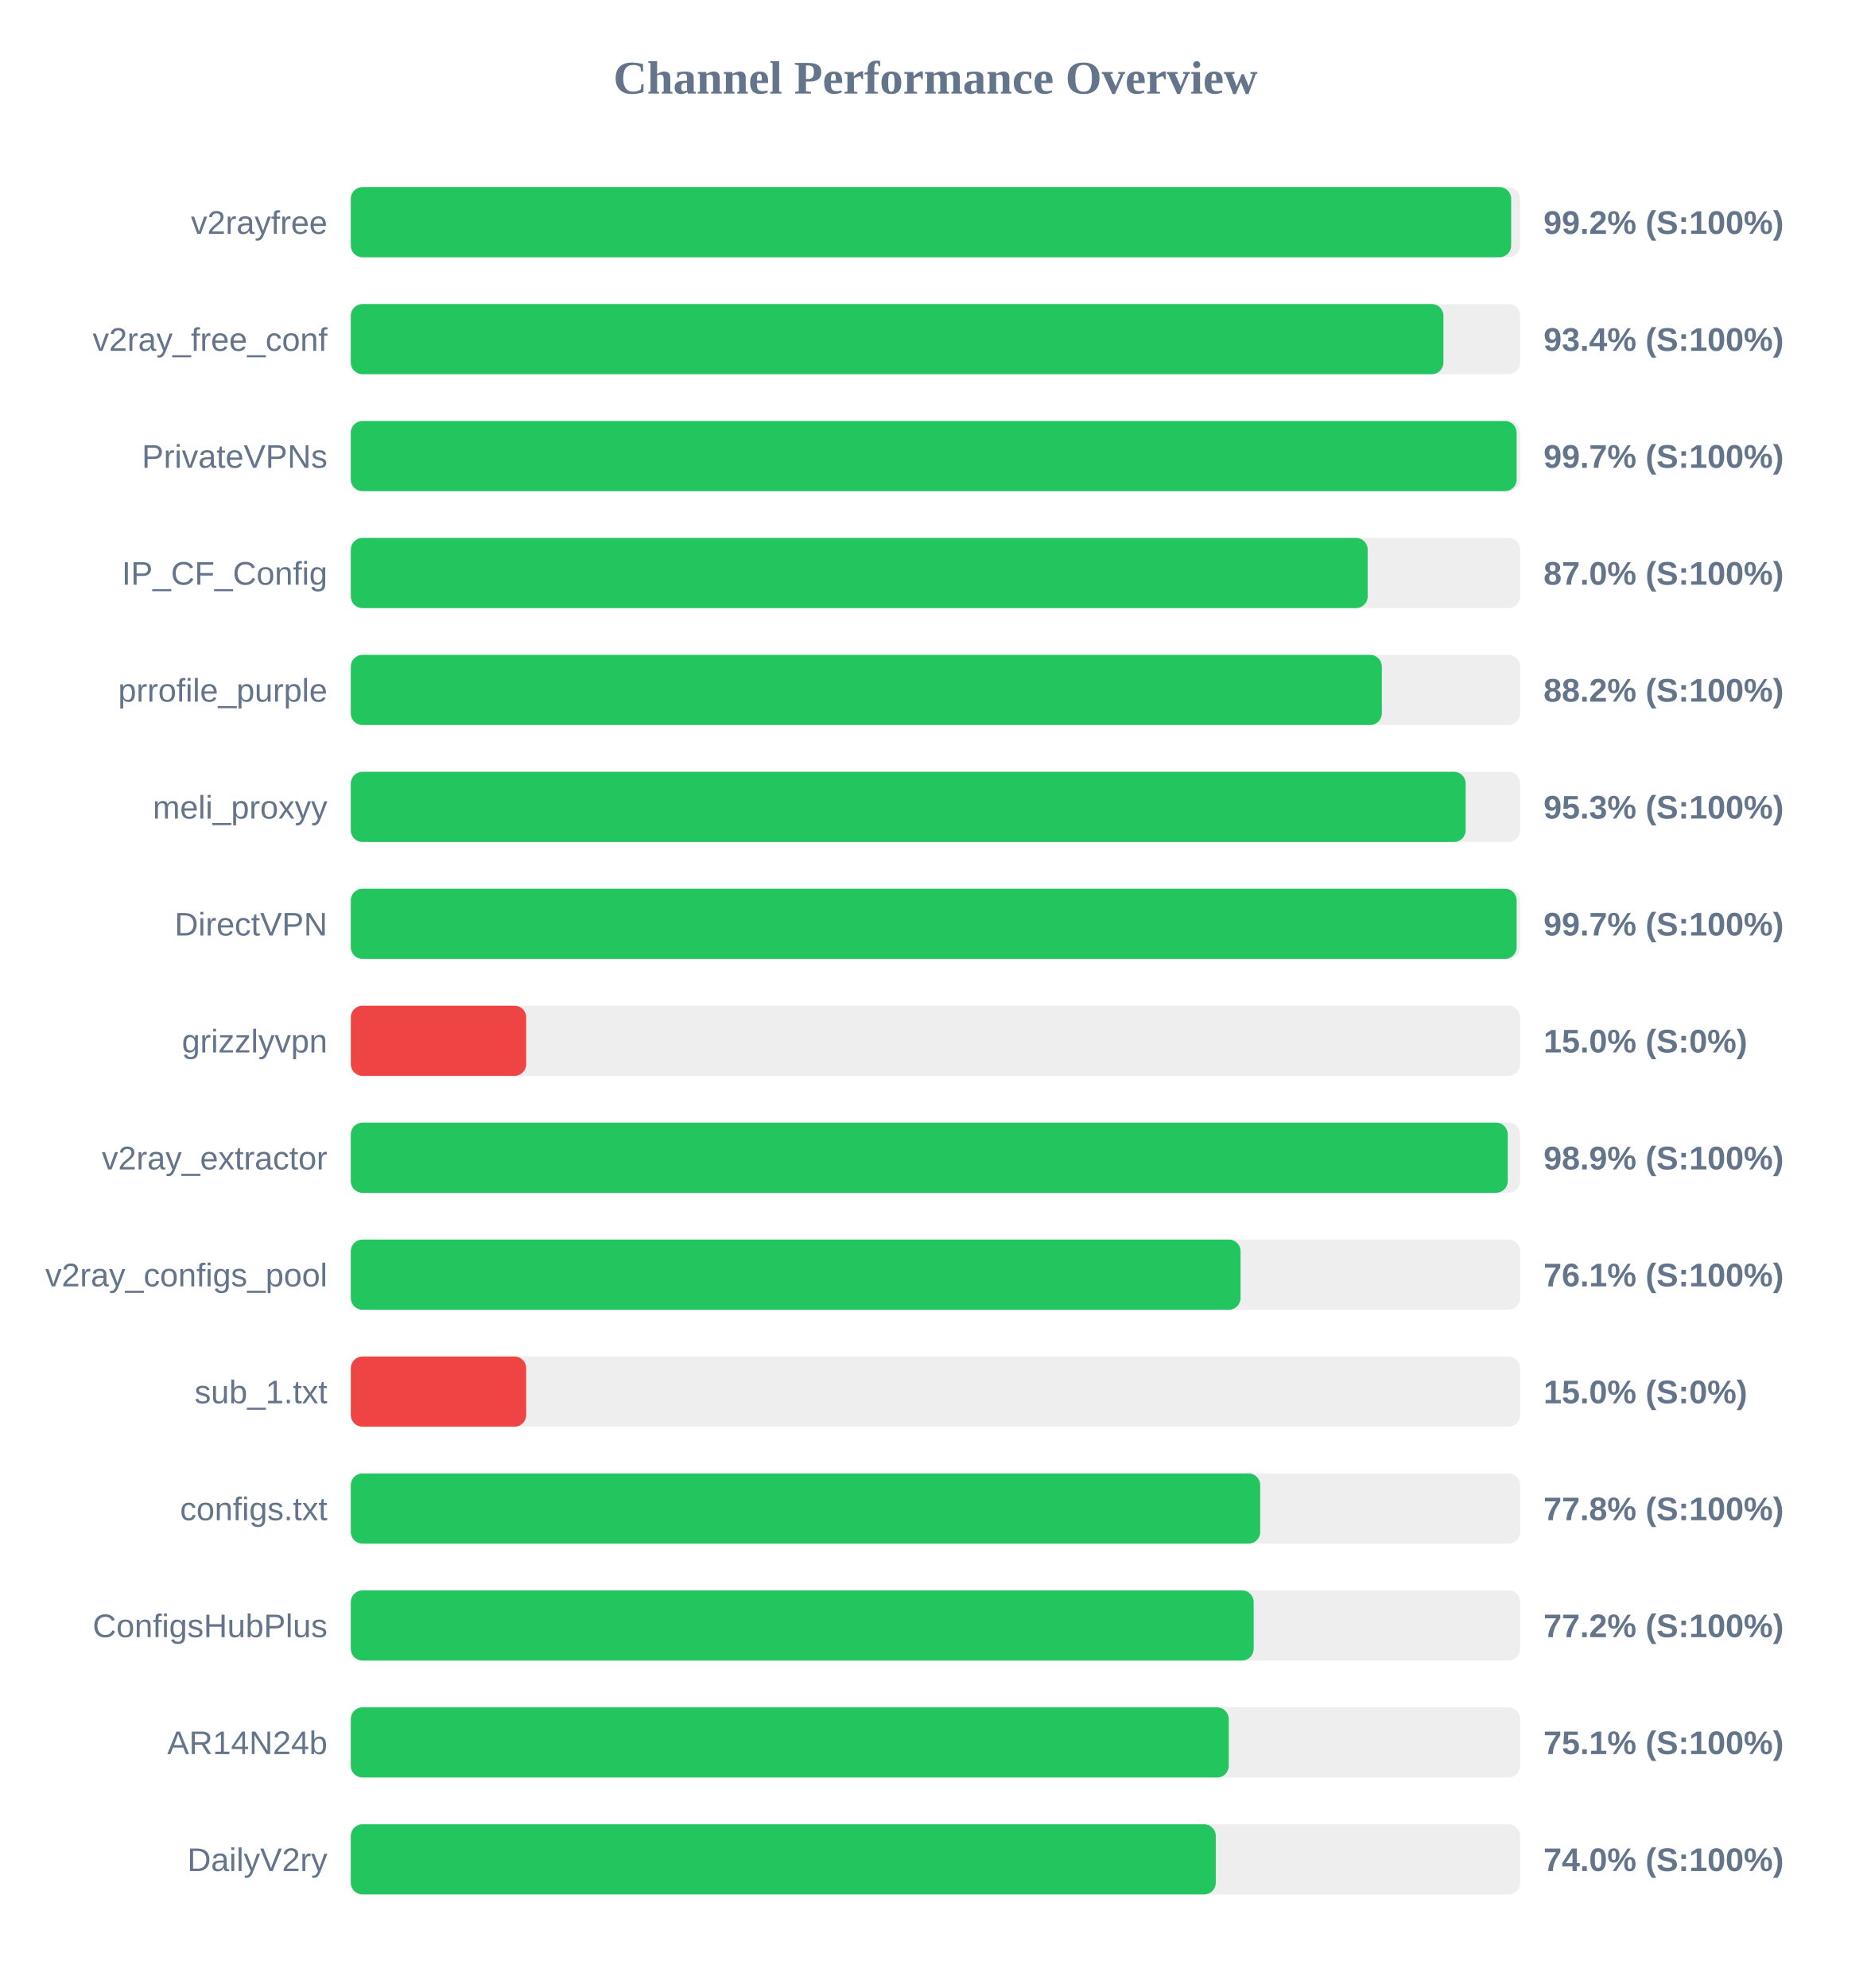
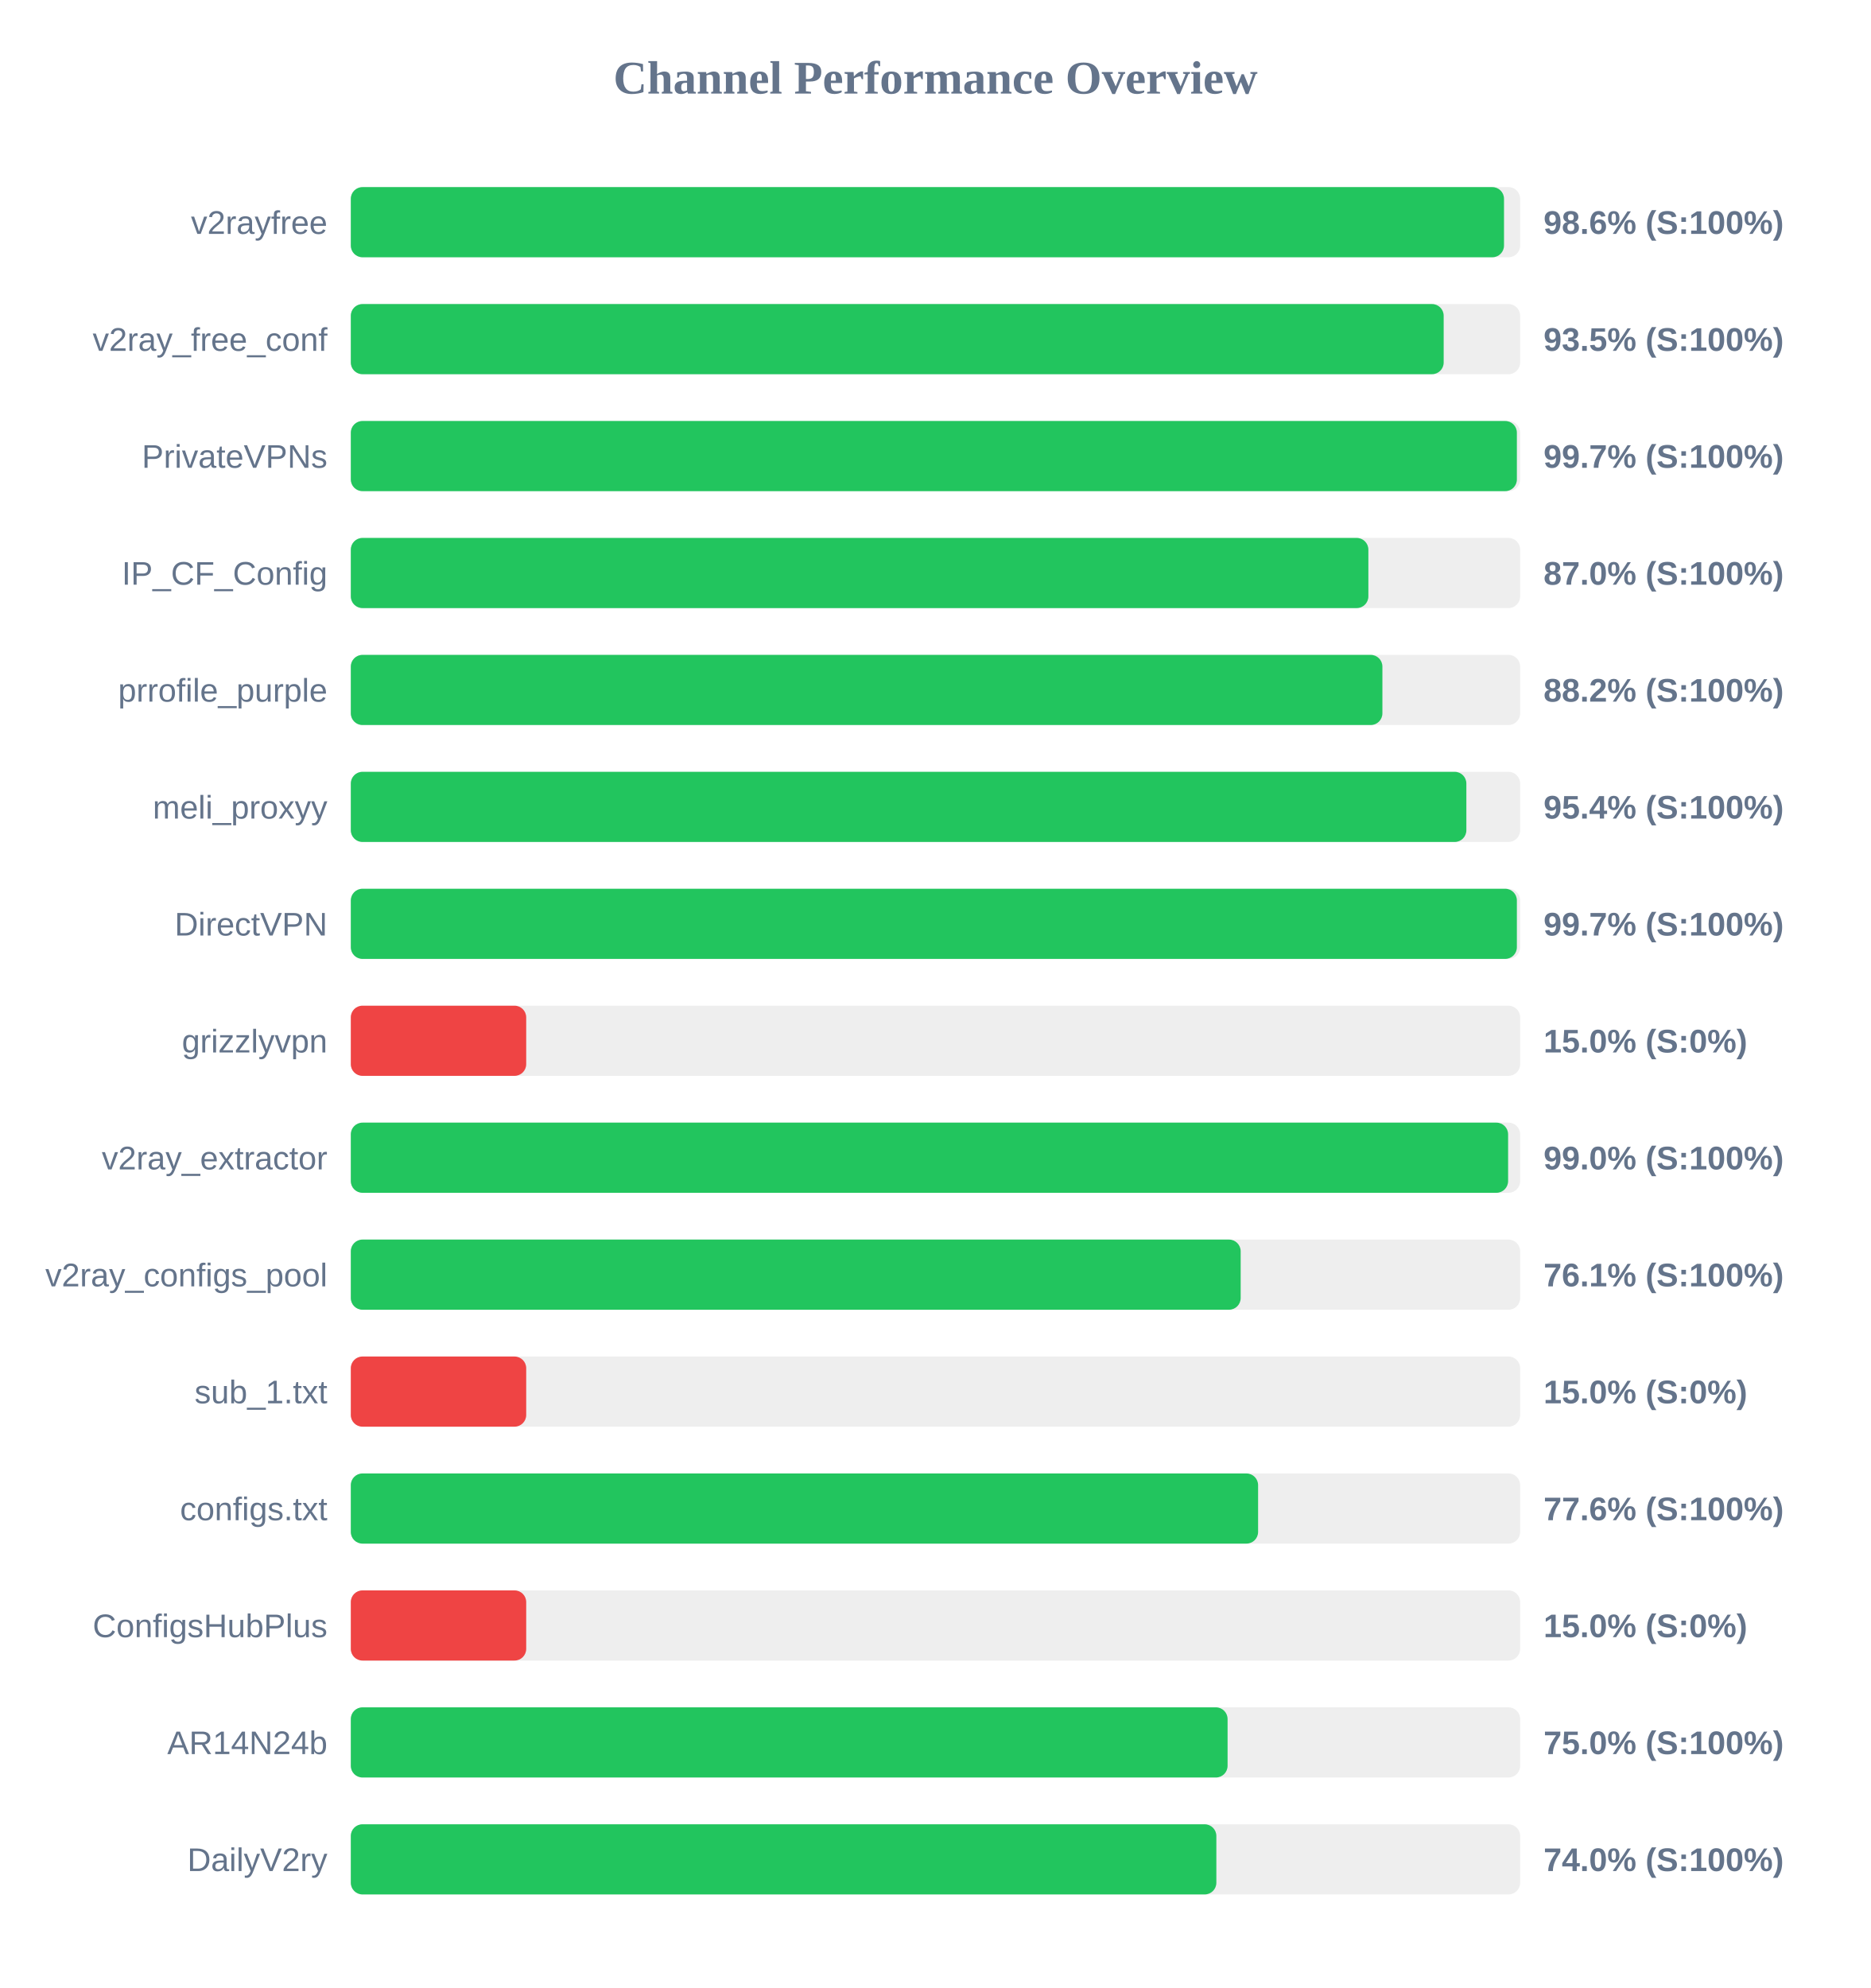
<svg xmlns="http://www.w3.org/2000/svg" width="800" height="850" version="1.1">
  <style>
        .row { font: 14px Arial; fill: #64748b; }
        .score { font: bold 14px Arial; fill: #64748b; }
    </style>
  <text x="400" y="40" text-anchor="middle" font-size="20px" font-weight="bold" fill="#64748b">Channel Performance Overview</text>
  <rect x="150" y="80" width="500" height="30" fill="#eee" rx="5" />
-   <rect x="150" y="80" width="496.15" height="30" fill="#22c55e" rx="5" />
+   <rect x="150" y="80" width="493.1" height="30" fill="#22c55e" rx="5" />
  <text x="140" y="100" text-anchor="end" class="row">v2rayfree</text>
-   <text x="660" y="100" text-anchor="start" class="score">99.2% (S:100%)</text>
+   <text x="660" y="100" text-anchor="start" class="score">98.6% (S:100%)</text>
  <rect x="150" y="130" width="500" height="30" fill="#eee" rx="5" />
-   <rect x="150" y="130" width="467.2" height="30" fill="#22c55e" rx="5" />
+   <rect x="150" y="130" width="467.3" height="30" fill="#22c55e" rx="5" />
  <text x="140" y="150" text-anchor="end" class="row">v2ray_free_conf</text>
-   <text x="660" y="150" text-anchor="start" class="score">93.4% (S:100%)</text>
+   <text x="660" y="150" text-anchor="start" class="score">93.5% (S:100%)</text>
  <rect x="150" y="180" width="500" height="30" fill="#eee" rx="5" />
-   <rect x="150" y="180" width="498.5" height="30" fill="#22c55e" rx="5" />
+   <rect x="150" y="180" width="498.6" height="30" fill="#22c55e" rx="5" />
  <text x="140" y="200" text-anchor="end" class="row">PrivateVPNs</text>
  <text x="660" y="200" text-anchor="start" class="score">99.7% (S:100%)</text>
  <rect x="150" y="230" width="500" height="30" fill="#eee" rx="5" />
-   <rect x="150" y="230" width="434.8" height="30" fill="#22c55e" rx="5" />
+   <rect x="150" y="230" width="435.1" height="30" fill="#22c55e" rx="5" />
  <text x="140" y="250" text-anchor="end" class="row">IP_CF_Config</text>
  <text x="660" y="250" text-anchor="start" class="score">87.0% (S:100%)</text>
  <rect x="150" y="280" width="500" height="30" fill="#eee" rx="5" />
-   <rect x="150" y="280" width="440.85" height="30" fill="#22c55e" rx="5" />
+   <rect x="150" y="280" width="441.1" height="30" fill="#22c55e" rx="5" />
  <text x="140" y="300" text-anchor="end" class="row">prrofile_purple</text>
  <text x="660" y="300" text-anchor="start" class="score">88.2% (S:100%)</text>
  <rect x="150" y="330" width="500" height="30" fill="#eee" rx="5" />
-   <rect x="150" y="330" width="476.7" height="30" fill="#22c55e" rx="5" />
+   <rect x="150" y="330" width="477.0" height="30" fill="#22c55e" rx="5" />
  <text x="140" y="350" text-anchor="end" class="row">meli_proxyy</text>
-   <text x="660" y="350" text-anchor="start" class="score">95.3% (S:100%)</text>
+   <text x="660" y="350" text-anchor="start" class="score">95.4% (S:100%)</text>
  <rect x="150" y="380" width="500" height="30" fill="#eee" rx="5" />
-   <rect x="150" y="380" width="498.5" height="30" fill="#22c55e" rx="5" />
+   <rect x="150" y="380" width="498.6" height="30" fill="#22c55e" rx="5" />
  <text x="140" y="400" text-anchor="end" class="row">DirectVPN</text>
  <text x="660" y="400" text-anchor="start" class="score">99.7% (S:100%)</text>
  <rect x="150" y="430" width="500" height="30" fill="#eee" rx="5" />
  <rect x="150" y="430" width="75.0" height="30" fill="#ef4444" rx="5" />
  <text x="140" y="450" text-anchor="end" class="row">grizzlyvpn</text>
  <text x="660" y="450" text-anchor="start" class="score">15.0% (S:0%)</text>
  <rect x="150" y="480" width="500" height="30" fill="#eee" rx="5" />
-   <rect x="150" y="480" width="494.7" height="30" fill="#22c55e" rx="5" />
+   <rect x="150" y="480" width="494.85" height="30" fill="#22c55e" rx="5" />
  <text x="140" y="500" text-anchor="end" class="row">v2ray_extractor</text>
-   <text x="660" y="500" text-anchor="start" class="score">98.9% (S:100%)</text>
+   <text x="660" y="500" text-anchor="start" class="score">99.0% (S:100%)</text>
  <rect x="150" y="530" width="500" height="30" fill="#eee" rx="5" />
-   <rect x="150" y="530" width="380.45" height="30" fill="#22c55e" rx="5" />
+   <rect x="150" y="530" width="380.5" height="30" fill="#22c55e" rx="5" />
  <text x="140" y="550" text-anchor="end" class="row">v2ray_configs_pool</text>
  <text x="660" y="550" text-anchor="start" class="score">76.1% (S:100%)</text>
  <rect x="150" y="580" width="500" height="30" fill="#eee" rx="5" />
  <rect x="150" y="580" width="75.0" height="30" fill="#ef4444" rx="5" />
  <text x="140" y="600" text-anchor="end" class="row">sub_1.txt</text>
  <text x="660" y="600" text-anchor="start" class="score">15.0% (S:0%)</text>
  <rect x="150" y="630" width="500" height="30" fill="#eee" rx="5" />
-   <rect x="150" y="630" width="388.85" height="30" fill="#22c55e" rx="5" />
+   <rect x="150" y="630" width="387.95" height="30" fill="#22c55e" rx="5" />
  <text x="140" y="650" text-anchor="end" class="row">configs.txt</text>
-   <text x="660" y="650" text-anchor="start" class="score">77.8% (S:100%)</text>
+   <text x="660" y="650" text-anchor="start" class="score">77.6% (S:100%)</text>
  <rect x="150" y="680" width="500" height="30" fill="#eee" rx="5" />
-   <rect x="150" y="680" width="386.05" height="30" fill="#22c55e" rx="5" />
+   <rect x="150" y="680" width="75.0" height="30" fill="#ef4444" rx="5" />
  <text x="140" y="700" text-anchor="end" class="row">ConfigsHubPlus</text>
-   <text x="660" y="700" text-anchor="start" class="score">77.2% (S:100%)</text>
+   <text x="660" y="700" text-anchor="start" class="score">15.0% (S:0%)</text>
  <rect x="150" y="730" width="500" height="30" fill="#eee" rx="5" />
-   <rect x="150" y="730" width="375.4" height="30" fill="#22c55e" rx="5" />
+   <rect x="150" y="730" width="374.9" height="30" fill="#22c55e" rx="5" />
  <text x="140" y="750" text-anchor="end" class="row">AR14N24b</text>
-   <text x="660" y="750" text-anchor="start" class="score">75.1% (S:100%)</text>
+   <text x="660" y="750" text-anchor="start" class="score">75.0% (S:100%)</text>
  <rect x="150" y="780" width="500" height="30" fill="#eee" rx="5" />
-   <rect x="150" y="780" width="369.85" height="30" fill="#22c55e" rx="5" />
+   <rect x="150" y="780" width="370.1" height="30" fill="#22c55e" rx="5" />
  <text x="140" y="800" text-anchor="end" class="row">DailyV2ry</text>
  <text x="660" y="800" text-anchor="start" class="score">74.0% (S:100%)</text>
</svg>
